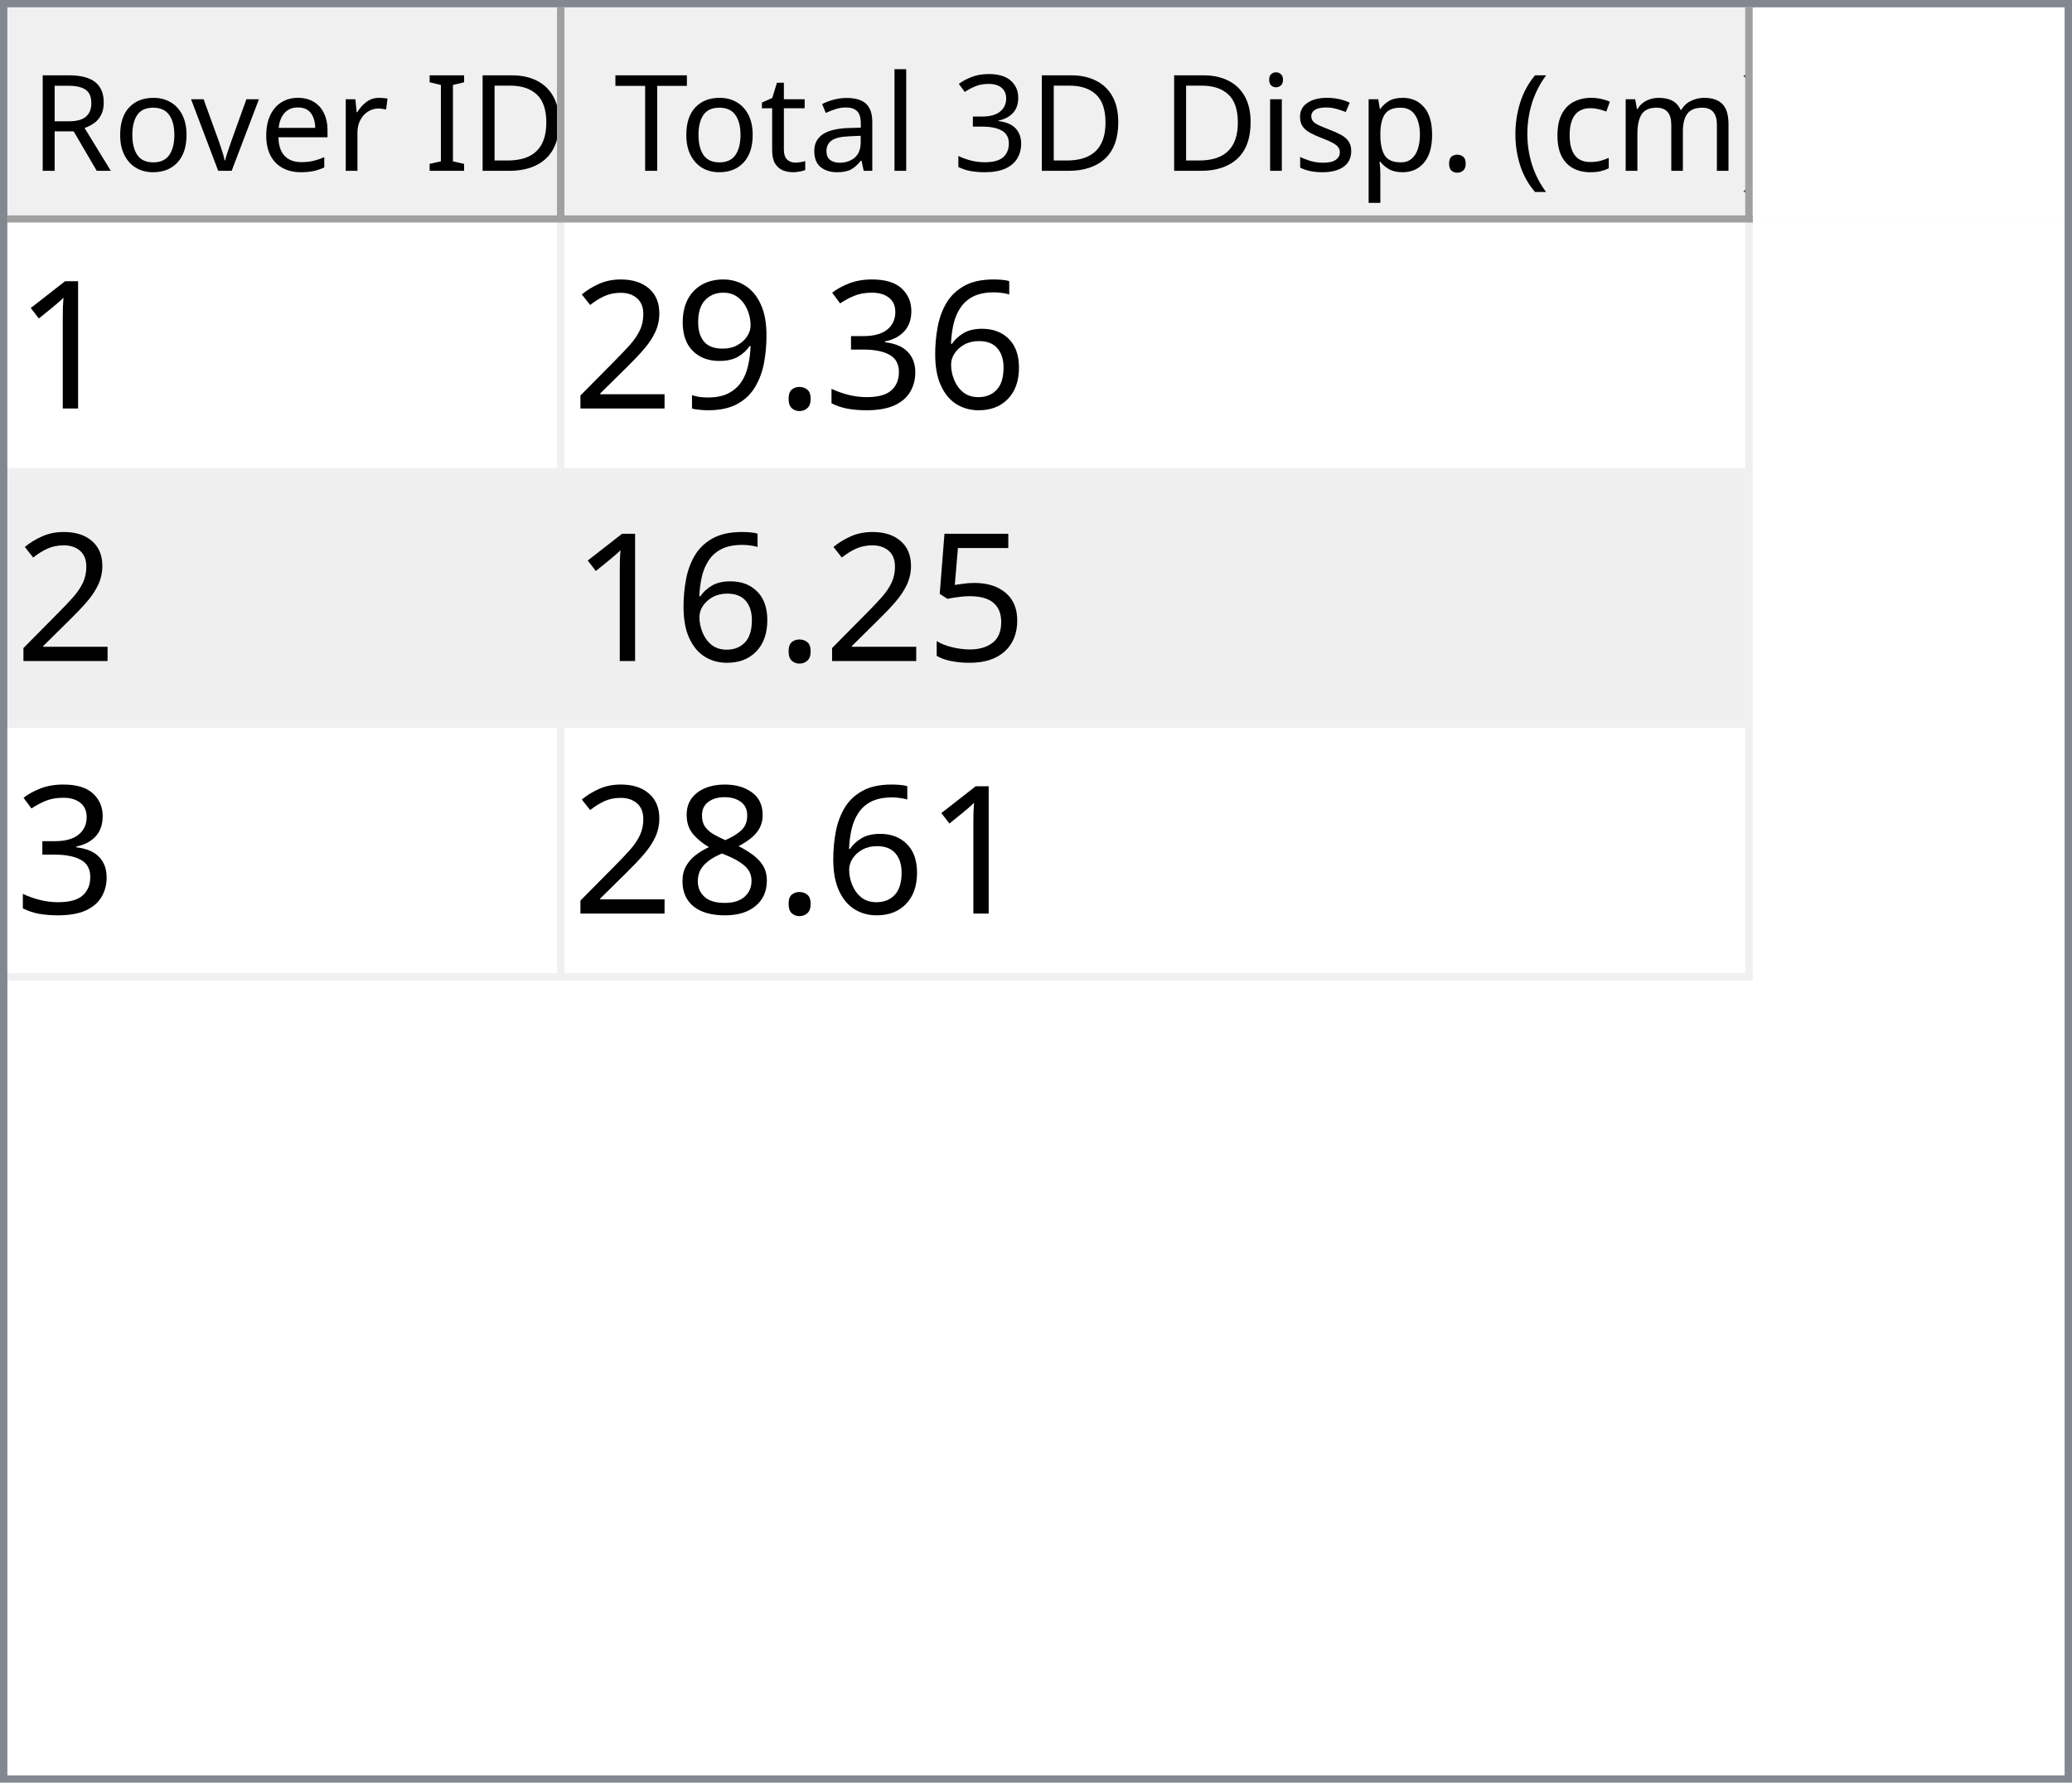
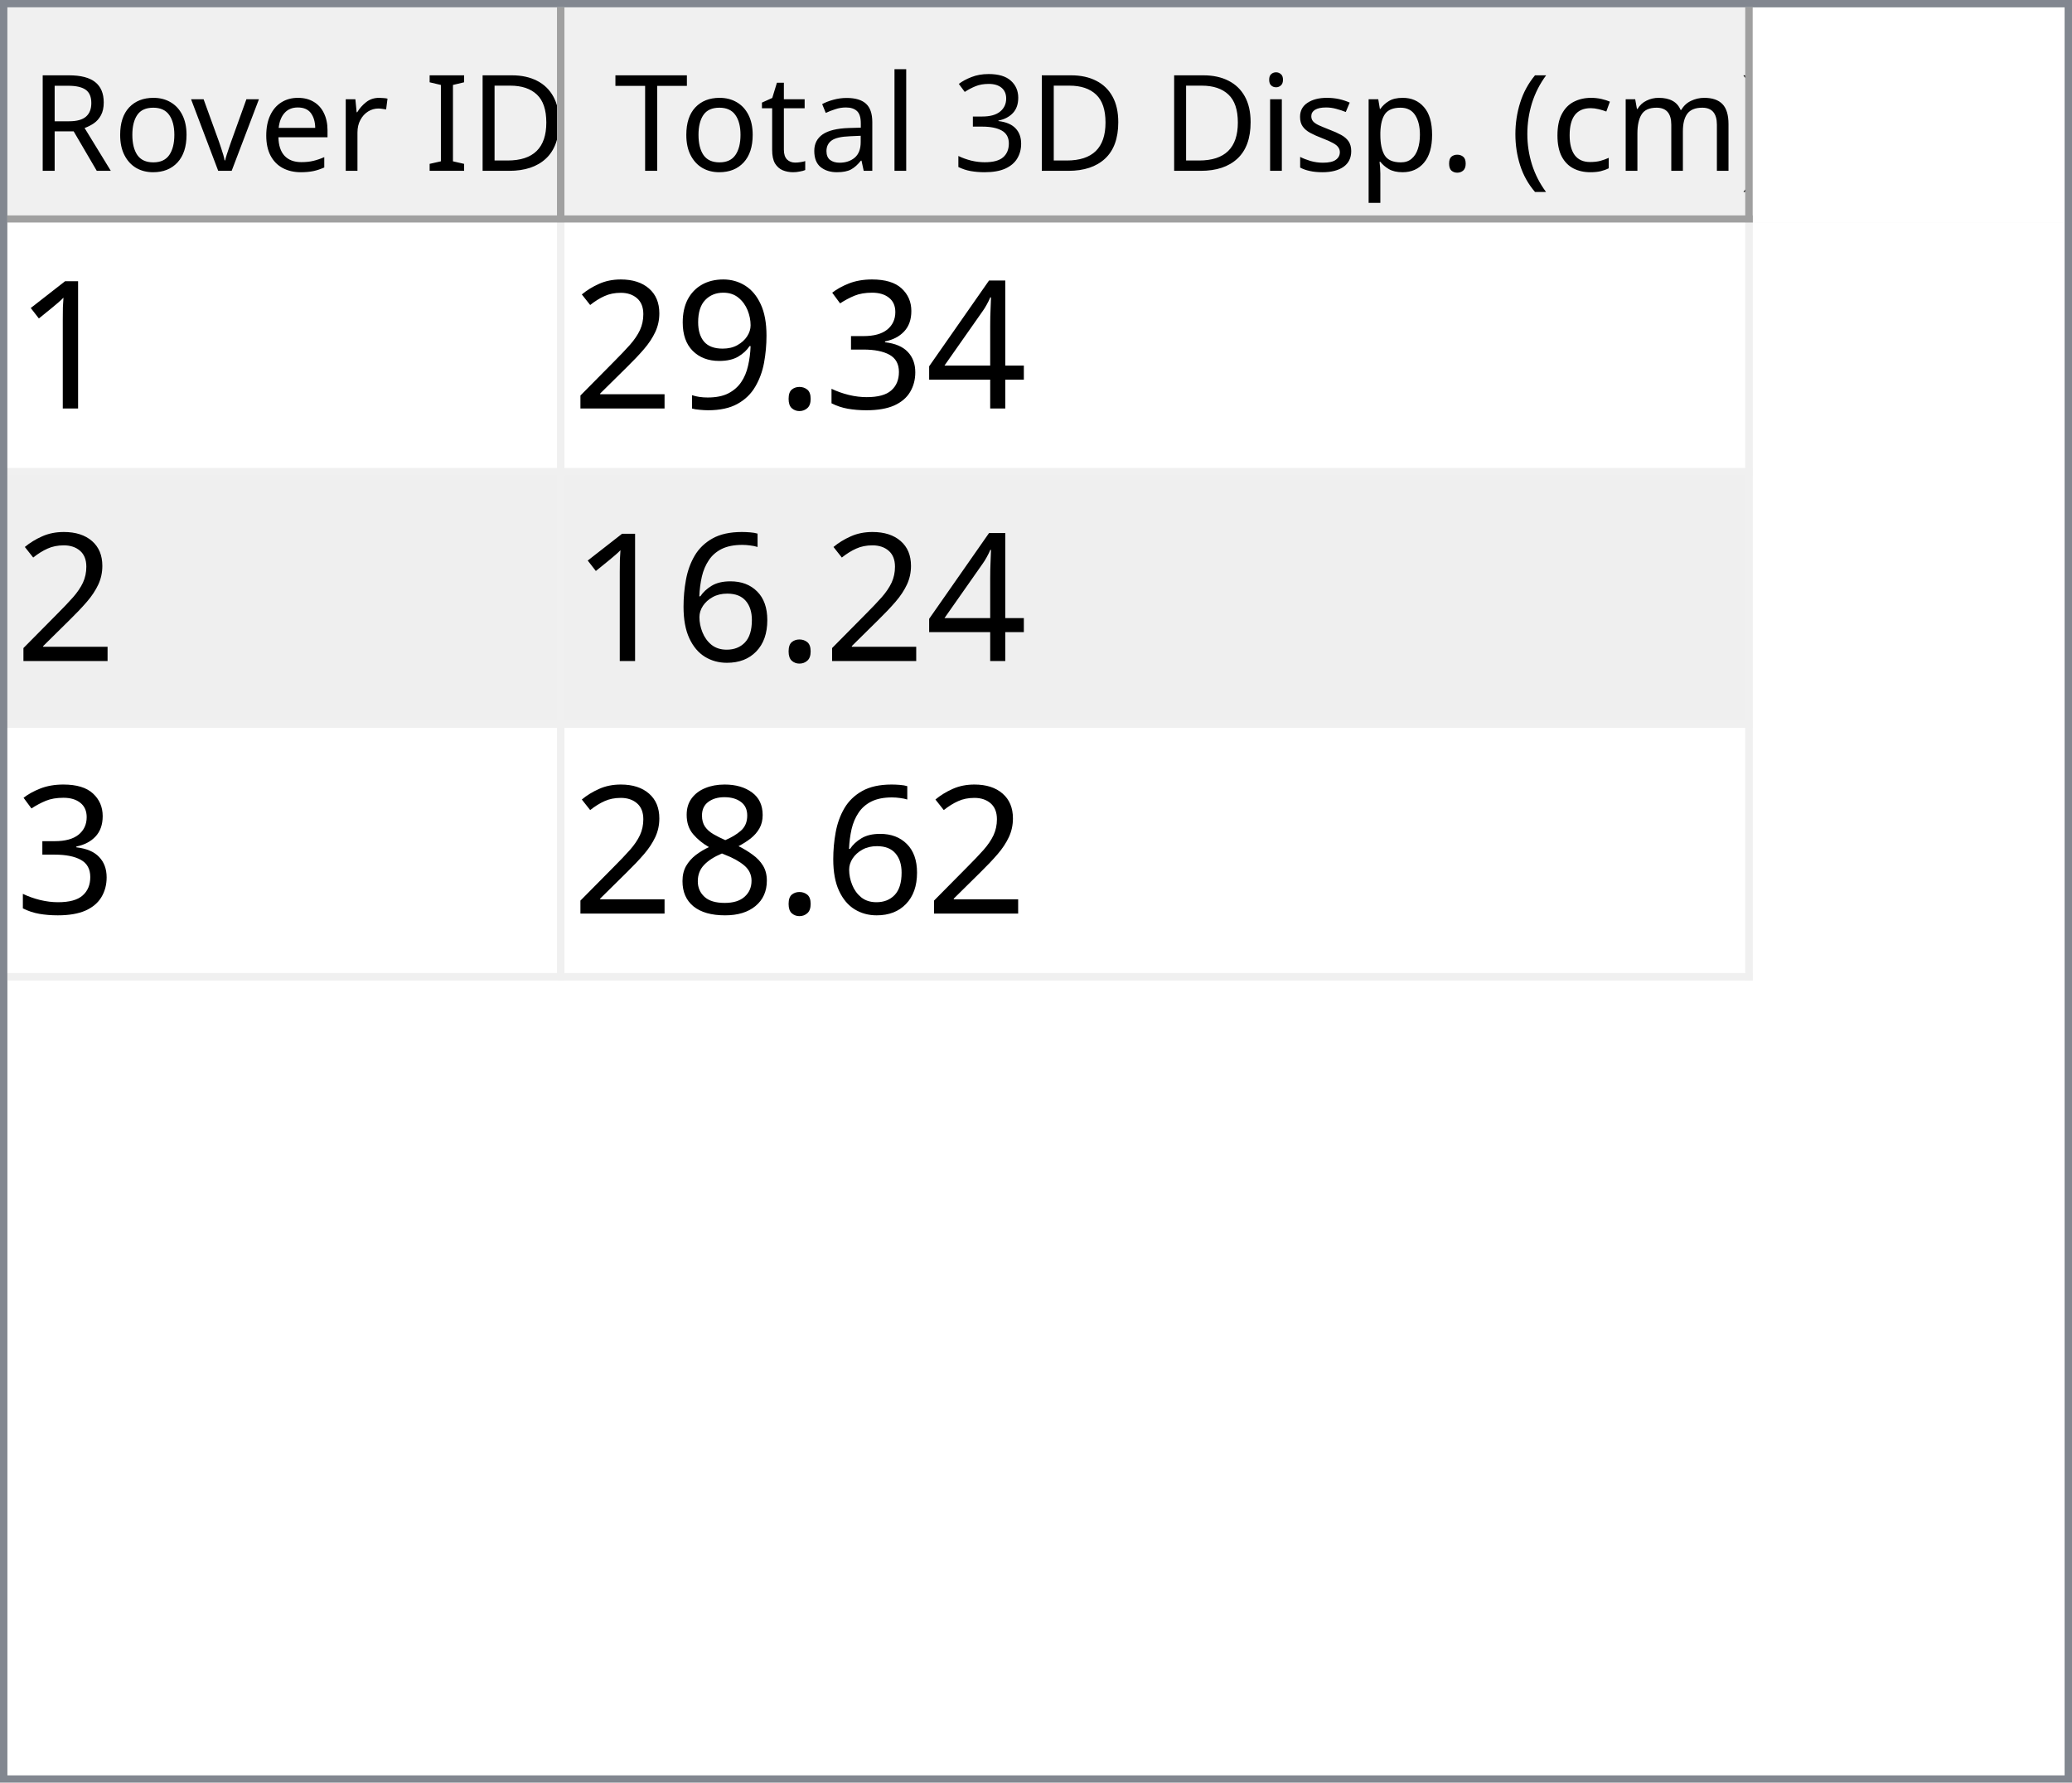
<svg xmlns="http://www.w3.org/2000/svg" style="fill-opacity:1; color-rendering:auto; color-interpolation:auto; text-rendering:auto; stroke:black; stroke-linecap:square; stroke-miterlimit:10; shape-rendering:auto; stroke-opacity:1; fill:black; stroke-dasharray:none; font-weight:normal; stroke-width:1; font-family:'Dialog'; font-style:normal; stroke-linejoin:miter; font-size:12px; stroke-dashoffset:0; image-rendering:auto;" width="279" height="240">
  <defs id="genericDefs" />
  <g>
    <defs id="defs1">
      <clipPath clipPathUnits="userSpaceOnUse" id="clipPath1">
        <path d="M0 0 L279 0 L279 240 L0 240 L0 0 Z" />
      </clipPath>
      <clipPath clipPathUnits="userSpaceOnUse" id="clipPath2">
        <path d="M0 0 L0 240 L279 240 L279 0 Z" />
      </clipPath>
      <clipPath clipPathUnits="userSpaceOnUse" id="clipPath3">
        <path d="M0 0 L0 29 L277 29 L277 0 Z" />
      </clipPath>
      <clipPath clipPathUnits="userSpaceOnUse" id="clipPath4">
        <path d="M0 0 L0 29 L75 29 L75 0 Z" />
      </clipPath>
      <clipPath clipPathUnits="userSpaceOnUse" id="clipPath5">
        <path d="M1 1 L1 28 L74 28 L74 1 Z" />
      </clipPath>
      <clipPath clipPathUnits="userSpaceOnUse" id="clipPath6">
        <path d="M0 0 L0 27 L73 27 L73 0 Z" />
      </clipPath>
      <clipPath clipPathUnits="userSpaceOnUse" id="clipPath7">
        <path d="M-0.5 -0.5 L-0.5 28.5 L74.5 28.5 L74.5 -0.5 Z" />
      </clipPath>
      <clipPath clipPathUnits="userSpaceOnUse" id="clipPath8">
        <path d="M0 0 L0 29 L160 29 L160 0 Z" />
      </clipPath>
      <clipPath clipPathUnits="userSpaceOnUse" id="clipPath9">
        <path d="M1 1 L1 28 L159 28 L159 1 Z" />
      </clipPath>
      <clipPath clipPathUnits="userSpaceOnUse" id="clipPath10">
        <path d="M0 0 L0 27 L158 27 L158 0 Z" />
      </clipPath>
      <clipPath clipPathUnits="userSpaceOnUse" id="clipPath11">
        <path d="M-0.5 -0.5 L-0.5 28.5 L159.5 28.5 L159.5 -0.5 Z" />
      </clipPath>
      <clipPath clipPathUnits="userSpaceOnUse" id="clipPath12">
        <path d="M0 0 L0 209 L277 209 L277 0 Z" />
      </clipPath>
      <clipPath clipPathUnits="userSpaceOnUse" id="clipPath13">
        <path d="M0 0 L0 102 L235 102 L235 0 Z" />
      </clipPath>
      <clipPath clipPathUnits="userSpaceOnUse" id="clipPath14">
        <path d="M-0.5 -0.5 L-0.5 101.5 L234.5 101.5 L234.5 -0.5 Z" />
      </clipPath>
      <clipPath clipPathUnits="userSpaceOnUse" id="clipPath15">
        <path d="M0 0 L0 33 L74 33 L74 0 Z" />
      </clipPath>
      <clipPath clipPathUnits="userSpaceOnUse" id="clipPath16">
        <path d="M0 0 L0 33 L159 33 L159 0 Z" />
      </clipPath>
      <font horiz-adv-x="64.551" id="font1">
        <font-face ascent="107.91" descent="25.098" units-per-em="100" style="font-style:normal; font-family:Segoe UI; font-weight:normal;" />
        <missing-glyph horiz-adv-x="64.551" d="M8.109 0 L8.109 68.266 L56.453 68.266 L56.453 0 L8.109 0 ZM15.328 7.234 L49.219 7.234 L49.219 61.031 L15.328 61.031 L15.328 7.234 Z" />
        <glyph unicode="D" horiz-adv-x="70.117" d="M9.188 0 L9.188 70.016 L28.516 70.016 Q65.531 70.016 65.531 35.891 Q65.531 19.672 55.25 9.836 Q44.969 0 27.734 0 L9.188 0 ZM17.391 62.594 L17.391 7.422 L27.828 7.422 Q41.609 7.422 49.273 14.797 Q56.938 22.172 56.938 35.688 Q56.938 62.594 28.328 62.594 L17.391 62.594 Z" />
        <glyph unicode="I" horiz-adv-x="26.611" d="M17.391 0 L9.188 0 L9.188 70.016 L17.391 70.016 L17.391 0 Z" />
        <glyph unicode=" " horiz-adv-x="27.393" d="" />
        <glyph unicode="r" horiz-adv-x="34.766" d="M34.188 41.891 Q32.078 43.5 28.125 43.5 Q23 43.5 19.555 38.672 Q16.109 33.844 16.109 25.484 L16.109 0 L8.109 0 L8.109 50 L16.109 50 L16.109 39.703 L16.312 39.703 Q18.016 44.969 21.531 47.922 Q25.047 50.875 29.391 50.875 Q32.516 50.875 34.188 50.203 L34.188 41.891 Z" />
        <glyph unicode="e" horiz-adv-x="52.295" d="M48.297 23 L12.984 23 Q13.188 14.656 17.484 10.109 Q21.781 5.562 29.297 5.562 Q37.75 5.562 44.828 11.141 L44.828 3.609 Q38.234 -1.172 27.391 -1.172 Q16.797 -1.172 10.742 5.641 Q4.688 12.453 4.688 24.812 Q4.688 36.469 11.305 43.82 Q17.922 51.172 27.734 51.172 Q37.547 51.172 42.922 44.828 Q48.297 38.484 48.297 27.203 L48.297 23 ZM40.094 29.781 Q40.047 36.719 36.75 40.578 Q33.453 44.438 27.594 44.438 Q21.922 44.438 17.969 40.383 Q14.016 36.328 13.094 29.781 L40.094 29.781 Z" />
        <glyph unicode="v" horiz-adv-x="47.9" d="M47.406 50 L27.484 0 L19.625 0 L0.688 50 L9.469 50 L22.172 13.672 Q23.578 9.672 23.922 6.688 L24.125 6.688 Q24.609 10.453 25.688 13.484 L38.969 50 L47.406 50 Z" />
        <glyph unicode="o" horiz-adv-x="58.594" d="M29 -1.172 Q17.922 -1.172 11.305 5.836 Q4.688 12.844 4.688 24.422 Q4.688 37.016 11.57 44.094 Q18.453 51.172 30.172 51.172 Q41.359 51.172 47.633 44.289 Q53.906 37.406 53.906 25.203 Q53.906 13.234 47.141 6.031 Q40.375 -1.172 29 -1.172 ZM29.594 44.438 Q21.875 44.438 17.383 39.188 Q12.891 33.938 12.891 24.703 Q12.891 15.828 17.43 10.695 Q21.969 5.562 29.594 5.562 Q37.359 5.562 41.531 10.594 Q45.703 15.625 45.703 24.906 Q45.703 34.281 41.531 39.359 Q37.359 44.438 29.594 44.438 Z" />
        <glyph unicode="R" horiz-adv-x="59.814" d="M59.375 0 L49.609 0 L37.891 19.625 Q36.281 22.359 34.766 24.289 Q33.25 26.219 31.664 27.438 Q30.078 28.656 28.25 29.219 Q26.422 29.781 24.125 29.781 L17.391 29.781 L17.391 0 L9.188 0 L9.188 70.016 L30.078 70.016 Q34.672 70.016 38.555 68.867 Q42.438 67.719 45.289 65.375 Q48.141 63.031 49.758 59.547 Q51.375 56.062 51.375 51.375 Q51.375 47.703 50.273 44.656 Q49.172 41.609 47.148 39.211 Q45.125 36.812 42.266 35.133 Q39.406 33.453 35.844 32.516 L35.844 32.328 Q37.594 31.547 38.891 30.547 Q40.188 29.547 41.359 28.18 Q42.531 26.812 43.68 25.078 Q44.828 23.344 46.234 21.047 L59.375 0 ZM17.391 62.594 L17.391 37.203 L28.516 37.203 Q31.594 37.203 34.203 38.133 Q36.812 39.062 38.719 40.797 Q40.625 42.531 41.703 45.047 Q42.781 47.562 42.781 50.688 Q42.781 56.297 39.141 59.445 Q35.5 62.594 28.609 62.594 L17.391 62.594 Z" />
        <glyph unicode=")" horiz-adv-x="30.176" d="M8.297 -15.922 L1.172 -15.922 Q16.406 2.344 16.406 26.812 Q16.406 51.469 1.078 70.016 L8.297 70.016 Q23.531 52.156 23.531 26.703 Q23.531 1.375 8.297 -15.922 Z" />
        <glyph unicode="m" horiz-adv-x="86.133" d="M79.109 0 L71.094 0 L71.094 28.719 Q71.094 37.016 68.531 40.727 Q65.969 44.438 59.906 44.438 Q54.781 44.438 51.195 39.75 Q47.609 35.062 47.609 28.516 L47.609 0 L39.594 0 L39.594 29.688 Q39.594 44.438 28.219 44.438 Q22.953 44.438 19.531 40.016 Q16.109 35.594 16.109 28.516 L16.109 0 L8.109 0 L8.109 50 L16.109 50 L16.109 42.094 L16.312 42.094 Q21.625 51.172 31.844 51.172 Q36.969 51.172 40.773 48.312 Q44.578 45.453 46 40.828 Q51.562 51.172 62.594 51.172 Q79.109 51.172 79.109 30.812 L79.109 0 Z" />
        <glyph unicode="c" horiz-adv-x="46.191" d="M42.188 2.297 Q36.422 -1.172 28.516 -1.172 Q17.828 -1.172 11.258 5.789 Q4.688 12.75 4.688 23.828 Q4.688 36.188 11.766 43.68 Q18.844 51.172 30.672 51.172 Q37.25 51.172 42.281 48.734 L42.281 40.531 Q36.719 44.438 30.375 44.438 Q22.703 44.438 17.797 38.945 Q12.891 33.453 12.891 24.516 Q12.891 15.719 17.508 10.641 Q22.125 5.562 29.891 5.562 Q36.422 5.562 42.188 9.906 L42.188 2.297 Z" />
        <glyph unicode="(" horiz-adv-x="30.176" d="M29.109 -15.922 L21.969 -15.922 Q6.844 1.375 6.844 26.703 Q6.844 52.156 21.969 70.016 L29.203 70.016 Q13.875 51.469 13.875 26.812 Q13.875 2.344 29.109 -15.922 Z" />
        <glyph unicode="." horiz-adv-x="21.68" d="M10.891 -1.078 Q8.641 -1.078 7.055 0.539 Q5.469 2.156 5.469 4.391 Q5.469 6.641 7.055 8.273 Q8.641 9.906 10.891 9.906 Q13.188 9.906 14.797 8.273 Q16.406 6.641 16.406 4.391 Q16.406 2.156 14.797 0.539 Q13.188 -1.078 10.891 -1.078 Z" />
        <glyph unicode="p" horiz-adv-x="58.789" d="M16.312 7.234 L16.109 7.234 L16.109 -23 L8.109 -23 L8.109 50 L16.109 50 L16.109 41.219 L16.312 41.219 Q22.219 51.172 33.594 51.172 Q43.266 51.172 48.688 44.461 Q54.109 37.75 54.109 26.469 Q54.109 13.922 48 6.375 Q41.891 -1.172 31.297 -1.172 Q21.578 -1.172 16.312 7.234 ZM16.109 27.391 L16.109 20.406 Q16.109 14.203 20.141 9.883 Q24.172 5.562 30.375 5.562 Q37.641 5.562 41.773 11.133 Q45.906 16.703 45.906 26.609 Q45.906 34.969 42.047 39.703 Q38.188 44.438 31.594 44.438 Q24.609 44.438 20.359 39.578 Q16.109 34.719 16.109 27.391 Z" />
        <glyph unicode="s" horiz-adv-x="42.432" d="M5.078 1.812 L5.078 10.406 Q11.625 5.562 19.484 5.562 Q30.031 5.562 30.031 12.594 Q30.031 14.594 29.125 15.992 Q28.219 17.391 26.68 18.461 Q25.141 19.531 23.07 20.383 Q21 21.234 18.609 22.172 Q15.281 23.484 12.766 24.828 Q10.25 26.172 8.57 27.859 Q6.891 29.547 6.031 31.695 Q5.172 33.844 5.172 36.719 Q5.172 40.234 6.789 42.945 Q8.406 45.656 11.086 47.484 Q13.766 49.312 17.211 50.242 Q20.656 51.172 24.312 51.172 Q30.812 51.172 35.938 48.922 L35.938 40.828 Q30.422 44.438 23.25 44.438 Q21 44.438 19.195 43.922 Q17.391 43.406 16.094 42.477 Q14.797 41.547 14.086 40.258 Q13.375 38.969 13.375 37.406 Q13.375 35.453 14.086 34.133 Q14.797 32.812 16.164 31.789 Q17.531 30.766 19.484 29.938 Q21.438 29.109 23.922 28.125 Q27.25 26.859 29.883 25.516 Q32.516 24.172 34.375 22.484 Q36.234 20.797 37.234 18.602 Q38.234 16.406 38.234 13.375 Q38.234 9.672 36.602 6.938 Q34.969 4.203 32.234 2.398 Q29.5 0.594 25.93 -0.289 Q22.359 -1.172 18.453 -1.172 Q10.75 -1.172 5.078 1.812 Z" />
        <glyph unicode="i" horiz-adv-x="24.219" d="M12.203 62.703 Q10.062 62.703 8.547 64.164 Q7.031 65.625 7.031 67.875 Q7.031 70.125 8.547 71.609 Q10.062 73.094 12.203 73.094 Q14.406 73.094 15.945 71.609 Q17.484 70.125 17.484 67.875 Q17.484 65.719 15.945 64.211 Q14.406 62.703 12.203 62.703 ZM16.109 0 L8.109 0 L8.109 50 L16.109 50 L16.109 0 Z" />
        <glyph unicode="3" horiz-adv-x="53.906" d="M46.531 19.828 Q46.531 15.094 44.75 11.211 Q42.969 7.328 39.719 4.57 Q36.469 1.812 31.93 0.297 Q27.391 -1.219 21.922 -1.219 Q11.922 -1.219 6 2.594 L6 11.188 Q13.094 5.609 22.219 5.609 Q25.875 5.609 28.828 6.539 Q31.781 7.469 33.906 9.227 Q36.031 10.984 37.18 13.477 Q38.328 15.969 38.328 19.094 Q38.328 32.812 18.797 32.812 L12.984 32.812 L12.984 39.594 L18.5 39.594 Q35.797 39.594 35.797 52.484 Q35.797 64.406 22.609 64.406 Q15.188 64.406 8.688 59.422 L8.688 67.188 Q15.375 71.188 24.609 71.188 Q29 71.188 32.57 69.969 Q36.141 68.75 38.68 66.555 Q41.219 64.359 42.609 61.281 Q44 58.203 44 54.5 Q44 40.672 30.031 36.719 L30.031 36.531 Q33.594 36.141 36.625 34.797 Q39.656 33.453 41.852 31.305 Q44.047 29.156 45.289 26.25 Q46.531 23.344 46.531 19.828 Z" />
        <glyph unicode="l" horiz-adv-x="24.219" d="M16.109 0 L8.109 0 L8.109 74.031 L16.109 74.031 L16.109 0 Z" />
        <glyph unicode="a" horiz-adv-x="50.879" d="M43.891 0 L35.891 0 L35.891 7.812 L35.688 7.812 Q30.469 -1.172 20.312 -1.172 Q12.844 -1.172 8.617 2.781 Q4.391 6.734 4.391 13.281 Q4.391 27.297 20.906 29.594 L35.891 31.688 Q35.891 44.438 25.594 44.438 Q16.547 44.438 9.281 38.281 L9.281 46.484 Q16.656 51.172 26.266 51.172 Q43.891 51.172 43.891 32.516 L43.891 0 ZM35.891 25.297 L23.828 23.641 Q18.266 22.859 15.43 20.875 Q12.594 18.891 12.594 13.875 Q12.594 10.203 15.211 7.883 Q17.828 5.562 22.172 5.562 Q28.125 5.562 32.008 9.742 Q35.891 13.922 35.891 20.312 L35.891 25.297 Z" />
        <glyph unicode="t" horiz-adv-x="33.887" d="M31.297 0.484 Q28.469 -1.078 23.828 -1.078 Q10.688 -1.078 10.688 13.578 L10.688 43.172 L2.094 43.172 L2.094 50 L10.688 50 L10.688 62.203 L18.703 64.797 L18.703 50 L31.297 50 L31.297 43.172 L18.703 43.172 L18.703 14.984 Q18.703 9.969 20.414 7.82 Q22.125 5.672 26.078 5.672 Q29.109 5.672 31.297 7.328 L31.297 0.484 Z" />
        <glyph unicode="T" horiz-adv-x="52.393" d="M50.594 62.594 L30.375 62.594 L30.375 0 L22.172 0 L22.172 62.594 L2 62.594 L2 70.016 L50.594 70.016 L50.594 62.594 Z" />
      </font>
      <font horiz-adv-x="75.0" id="font2">
        <font-face ascent="100.537" descent="21.973" units-per-em="100" style="font-style:normal; font-family:sans-serif; font-weight:normal;" />
        <missing-glyph horiz-adv-x="75.0" d="M12.5 0 L12.5 62.5 L62.5 62.5 L62.5 0 L12.5 0 ZM14.062 1.562 L60.938 1.562 L60.938 60.938 L14.062 60.938 L14.062 1.562 Z" />
        <glyph unicode="1" horiz-adv-x="55.615" d="M37.25 0 L28.469 0 L28.469 56 Q25.297 52.984 20.141 49.953 Q14.984 46.922 10.891 45.406 L10.891 53.906 Q18.266 57.375 23.781 62.305 Q29.297 67.234 31.594 71.875 L37.25 71.875 L37.25 0 Z" />
-         <glyph unicode="6" horiz-adv-x="55.615" d="M49.75 54.047 L41.016 53.375 Q39.844 58.547 37.703 60.891 Q34.125 64.656 28.906 64.656 Q24.703 64.656 21.531 62.312 Q17.391 59.281 14.992 53.469 Q12.594 47.656 12.5 36.922 Q15.672 41.75 20.266 44.094 Q24.859 46.438 29.891 46.438 Q38.672 46.438 44.852 39.969 Q51.031 33.5 51.031 23.25 Q51.031 16.5 48.125 10.719 Q45.219 4.938 40.141 1.859 Q35.062 -1.219 28.609 -1.219 Q17.625 -1.219 10.695 6.859 Q3.766 14.938 3.766 33.5 Q3.766 54.25 11.422 63.672 Q18.109 71.875 29.438 71.875 Q37.891 71.875 43.289 67.141 Q48.688 62.406 49.75 54.047 ZM13.875 23.188 Q13.875 18.656 15.797 14.508 Q17.719 10.359 21.188 8.18 Q24.656 6 28.469 6 Q34.031 6 38.039 10.492 Q42.047 14.984 42.047 22.703 Q42.047 30.125 38.086 34.398 Q34.125 38.672 28.125 38.672 Q22.172 38.672 18.023 34.398 Q13.875 30.125 13.875 23.188 Z" />
+         <glyph unicode="4" horiz-adv-x="55.615" d="M32.328 0 L32.328 17.141 L1.266 17.141 L1.266 25.203 L33.938 71.578 L41.109 71.578 L41.109 25.203 L50.781 25.203 L50.781 17.141 L41.109 17.141 L41.109 0 L32.328 0 ZM32.328 25.203 L32.328 57.469 L9.906 25.203 L32.328 25.203 Z" />
        <glyph unicode="3" horiz-adv-x="55.615" d="M4.203 18.891 L12.984 20.062 Q14.5 12.594 18.141 9.297 Q21.781 6 27 6 Q33.203 6 37.477 10.297 Q41.75 14.594 41.75 20.953 Q41.75 27 37.797 30.93 Q33.844 34.859 27.734 34.859 Q25.25 34.859 21.531 33.891 L22.516 41.609 Q23.391 41.5 23.922 41.5 Q29.547 41.5 34.039 44.43 Q38.531 47.359 38.531 53.469 Q38.531 58.297 35.258 61.477 Q31.984 64.656 26.812 64.656 Q21.688 64.656 18.266 61.43 Q14.844 58.203 13.875 51.766 L5.078 53.328 Q6.688 62.156 12.398 67.016 Q18.109 71.875 26.609 71.875 Q32.469 71.875 37.398 69.359 Q42.328 66.844 44.945 62.5 Q47.562 58.156 47.562 53.266 Q47.562 48.641 45.07 44.828 Q42.578 41.016 37.703 38.766 Q44.047 37.312 47.562 32.695 Q51.078 28.078 51.078 21.141 Q51.078 11.766 44.242 5.25 Q37.406 -1.266 26.953 -1.266 Q17.531 -1.266 11.305 4.352 Q5.078 9.969 4.203 18.891 Z" />
        <glyph unicode="." horiz-adv-x="27.783" d="M9.078 0 L9.078 10.016 L19.094 10.016 L19.094 0 L9.078 0 Z" />
        <glyph unicode="9" horiz-adv-x="55.615" d="M5.469 16.547 L13.922 17.328 Q14.984 11.375 18.016 8.688 Q21.047 6 25.781 6 Q29.828 6 32.883 7.859 Q35.938 9.719 37.891 12.82 Q39.844 15.922 41.164 21.195 Q42.484 26.469 42.484 31.938 Q42.484 32.516 42.438 33.688 Q39.797 29.5 35.234 26.883 Q30.672 24.266 25.344 24.266 Q16.453 24.266 10.305 30.711 Q4.156 37.156 4.156 47.703 Q4.156 58.594 10.578 65.234 Q17 71.875 26.656 71.875 Q33.641 71.875 39.43 68.117 Q45.219 64.359 48.219 57.398 Q51.219 50.438 51.219 37.25 Q51.219 23.531 48.242 15.406 Q45.266 7.281 39.383 3.031 Q33.5 -1.219 25.594 -1.219 Q17.188 -1.219 11.867 3.445 Q6.547 8.109 5.469 16.547 ZM41.453 48.141 Q41.453 55.719 37.43 60.156 Q33.406 64.594 27.734 64.594 Q21.875 64.594 17.531 59.812 Q13.188 55.031 13.188 47.406 Q13.188 40.578 17.312 36.305 Q21.438 32.031 27.484 32.031 Q33.594 32.031 37.523 36.305 Q41.453 40.578 41.453 48.141 Z" />
        <glyph unicode="2" horiz-adv-x="55.615" d="M50.344 8.453 L50.344 0 L3.031 0 Q2.938 3.172 4.047 6.109 Q5.859 10.938 9.836 15.625 Q13.812 20.312 21.344 26.469 Q33.016 36.031 37.117 41.625 Q41.219 47.219 41.219 52.203 Q41.219 57.422 37.477 61.008 Q33.734 64.594 27.734 64.594 Q21.391 64.594 17.578 60.789 Q13.766 56.984 13.719 50.25 L4.688 51.172 Q5.609 61.281 11.664 66.578 Q17.719 71.875 27.938 71.875 Q38.234 71.875 44.242 66.164 Q50.25 60.453 50.25 52 Q50.25 47.703 48.492 43.555 Q46.734 39.406 42.656 34.812 Q38.578 30.219 29.109 22.219 Q21.188 15.578 18.945 13.211 Q16.703 10.844 15.234 8.453 L50.344 8.453 Z" />
-         <glyph unicode="5" horiz-adv-x="55.615" d="M4.156 18.75 L13.375 19.531 Q14.406 12.797 18.141 9.398 Q21.875 6 27.156 6 Q33.5 6 37.891 10.789 Q42.281 15.578 42.281 23.484 Q42.281 31 38.062 35.352 Q33.844 39.703 27 39.703 Q22.75 39.703 19.336 37.773 Q15.922 35.844 13.969 32.766 L5.719 33.844 L12.641 70.609 L48.25 70.609 L48.25 62.203 L19.672 62.203 L15.828 42.969 Q22.266 47.469 29.344 47.469 Q38.719 47.469 45.164 40.969 Q51.609 34.469 51.609 24.266 Q51.609 14.547 45.953 7.469 Q39.062 -1.219 27.156 -1.219 Q17.391 -1.219 11.211 4.25 Q5.031 9.719 4.156 18.75 Z" />
+         <glyph unicode="6" horiz-adv-x="55.615" d="M49.75 54.047 L41.016 53.375 Q39.844 58.547 37.703 60.891 Q34.125 64.656 28.906 64.656 Q24.703 64.656 21.531 62.312 Q17.391 59.281 14.992 53.469 Q12.594 47.656 12.5 36.922 Q15.672 41.75 20.266 44.094 Q24.859 46.438 29.891 46.438 Q38.672 46.438 44.852 39.969 Q51.031 33.5 51.031 23.25 Q51.031 16.5 48.125 10.719 Q45.219 4.938 40.141 1.859 Q35.062 -1.219 28.609 -1.219 Q17.625 -1.219 10.695 6.859 Q3.766 14.938 3.766 33.5 Q3.766 54.25 11.422 63.672 Q18.109 71.875 29.438 71.875 Q37.891 71.875 43.289 67.141 Q48.688 62.406 49.75 54.047 ZM13.875 23.188 Q13.875 18.656 15.797 14.508 Q17.719 10.359 21.188 8.18 Q24.656 6 28.469 6 Q34.031 6 38.039 10.492 Q42.047 14.984 42.047 22.703 Q42.047 30.125 38.086 34.398 Q34.125 38.672 28.125 38.672 Q22.172 38.672 18.023 34.398 Q13.875 30.125 13.875 23.188 Z" />
        <glyph unicode="8" horiz-adv-x="55.615" d="M17.672 38.812 Q12.203 40.828 9.57 44.539 Q6.938 48.25 6.938 53.422 Q6.938 61.234 12.555 66.555 Q18.172 71.875 27.484 71.875 Q36.859 71.875 42.578 66.43 Q48.297 60.984 48.297 53.172 Q48.297 48.188 45.68 44.508 Q43.062 40.828 37.75 38.812 Q44.344 36.672 47.781 31.883 Q51.219 27.094 51.219 20.453 Q51.219 11.281 44.727 5.031 Q38.234 -1.219 27.641 -1.219 Q17.047 -1.219 10.547 5.055 Q4.047 11.328 4.047 20.703 Q4.047 27.688 7.594 32.398 Q11.141 37.109 17.672 38.812 ZM15.922 53.719 Q15.922 48.641 19.195 45.414 Q22.469 42.188 27.688 42.188 Q32.766 42.188 36.016 45.383 Q39.266 48.578 39.266 53.219 Q39.266 58.062 35.914 61.359 Q32.562 64.656 27.594 64.656 Q22.562 64.656 19.242 61.43 Q15.922 58.203 15.922 53.719 ZM13.094 20.656 Q13.094 16.891 14.875 13.375 Q16.656 9.859 20.172 7.93 Q23.688 6 27.734 6 Q34.031 6 38.133 10.055 Q42.234 14.109 42.234 20.359 Q42.234 26.703 38.016 30.859 Q33.797 35.016 27.438 35.016 Q21.234 35.016 17.164 30.914 Q13.094 26.812 13.094 20.656 Z" />
      </font>
    </defs>
    <g style="fill:white; stroke:white;">
      <rect x="0" y="0" width="279" style="clip-path:url(#clipPath1); stroke:none;" height="240" />
    </g>
    <g style="fill:white; text-rendering:optimizeSpeed; color-rendering:optimizeSpeed; image-rendering:optimizeSpeed; shape-rendering:crispEdges; stroke:white; color-interpolation:sRGB;">
      <rect x="0" width="279" height="240" y="0" style="stroke:none;" />
      <path style="stroke:none;" d="M0 240 L279 240 L279 0 L0 0 Z" />
    </g>
    <g style="fill:rgb(240,240,240); font-size:18px; font-family:'Segoe UI'; stroke:rgb(240,240,240);">
      <rect x="0" y="0" width="279" style="clip-path:url(#clipPath2); stroke:none;" height="240" />
    </g>
    <g style="fill:rgb(130,135,144); font-size:18px; font-family:'Segoe UI'; stroke:rgb(130,135,144);">
      <path d="M0 0 L279 0 L279 240 L0 240 L0 0 ZM1 1 L278 1 L278 239 L1 239 L1 1 Z" style="fill-rule:evenodd; clip-path:url(#clipPath2); stroke:none;" />
    </g>
    <g style="fill:white; font-size:18px; font-family:'Segoe UI'; stroke:white;" transform="translate(1,1)">
      <rect x="0" y="0" width="277" style="clip-path:url(#clipPath3); stroke:none;" height="29" />
    </g>
    <g style="fill:rgb(240,240,240); font-size:18px; font-family:'Segoe UI'; stroke:rgb(240,240,240);" transform="translate(1,1)">
      <rect x="0" y="0" width="75" style="clip-path:url(#clipPath4); stroke:none;" height="29" />
    </g>
    <g style="font-family:'Segoe UI'; font-size:18px;" transform="translate(2,2)">
      <text x="2" xml:space="preserve" y="21" style="clip-path:url(#clipPath6); stroke:none;">Rover ID</text>
    </g>
    <g transform="translate(1.5,1.5)" style="fill:rgb(160,160,160); font-size:18px; font-family:'Segoe UI'; stroke:rgb(160,160,160); stroke-linejoin:bevel;">
      <line x1="74" x2="74" y1="0" style="fill:none; clip-path:url(#clipPath7);" y2="28" />
    </g>
    <g transform="matrix(1,0,0,1,1,1) translate(0.5,0.5)" style="fill:rgb(160,160,160); font-size:18px; font-family:'Segoe UI'; stroke:rgb(160,160,160); stroke-linejoin:bevel;">
      <line x1="0" x2="74" y1="28" style="fill:none; clip-path:url(#clipPath7);" y2="28" />
    </g>
    <g style="fill:rgb(240,240,240); font-size:18px; font-family:'Segoe UI'; stroke:rgb(240,240,240);" transform="translate(76,1)">
      <rect x="0" y="0" width="160" style="clip-path:url(#clipPath8); stroke:none;" height="29" />
    </g>
    <g style="font-family:'Segoe UI'; font-size:18px;" transform="translate(77,2)">
      <text x="1" xml:space="preserve" y="21" style="clip-path:url(#clipPath10); stroke:none;"> Total 3D Disp. (cm)</text>
    </g>
    <g transform="translate(76.5,1.5)" style="fill:rgb(160,160,160); font-size:18px; font-family:'Segoe UI'; stroke:rgb(160,160,160); stroke-linejoin:bevel;">
      <line x1="159" x2="159" y1="0" style="fill:none; clip-path:url(#clipPath11);" y2="28" />
    </g>
    <g transform="matrix(1,0,0,1,76,1) translate(0.5,0.5)" style="fill:rgb(160,160,160); font-size:18px; font-family:'Segoe UI'; stroke:rgb(160,160,160); stroke-linejoin:bevel;">
      <line x1="0" x2="159" y1="28" style="fill:none; clip-path:url(#clipPath11);" y2="28" />
    </g>
    <g style="fill:white; font-size:18px; font-family:'Segoe UI'; stroke:white;" transform="translate(1,30)">
      <rect x="0" y="0" width="277" style="clip-path:url(#clipPath12); stroke:none;" height="209" />
    </g>
    <g style="fill:rgb(240,240,240); font-size:24px; font-family:sans-serif; stroke:rgb(240,240,240);" transform="translate(1,30)">
      <rect x="0" y="0" width="235" style="clip-path:url(#clipPath13); stroke:none;" height="102" />
      <line transform="translate(0.5,0.5)" x1="0" x2="234" y1="33" style="clip-path:url(#clipPath14); fill:none; stroke-linejoin:bevel;" y2="33" />
    </g>
    <g transform="matrix(1,0,0,1,1,30) translate(0.5,0.5)" style="fill:rgb(240,240,240); font-size:24px; font-family:sans-serif; stroke:rgb(240,240,240); stroke-linejoin:bevel;">
      <line x1="0" x2="234" y1="67" style="fill:none; clip-path:url(#clipPath14);" y2="67" />
    </g>
    <g transform="matrix(1,0,0,1,1,30) translate(0.5,0.5)" style="fill:rgb(240,240,240); font-size:24px; font-family:sans-serif; stroke:rgb(240,240,240); stroke-linejoin:bevel;">
      <line x1="0" x2="234" y1="101" style="fill:none; clip-path:url(#clipPath14);" y2="101" />
    </g>
    <g transform="matrix(1,0,0,1,1,30) translate(0.5,0.5)" style="fill:rgb(240,240,240); font-size:24px; font-family:sans-serif; stroke:rgb(240,240,240); stroke-linejoin:bevel;">
      <line x1="74" x2="74" y1="0" style="fill:none; clip-path:url(#clipPath14);" y2="101" />
    </g>
    <g transform="matrix(1,0,0,1,1,30) translate(0.5,0.5)" style="fill:rgb(240,240,240); font-size:24px; font-family:sans-serif; stroke:rgb(240,240,240); stroke-linejoin:bevel;">
      <line x1="234" x2="234" y1="0" style="fill:none; clip-path:url(#clipPath14);" y2="101" />
    </g>
    <g style="fill:white; font-size:24px; font-family:sans-serif; stroke:white;" transform="matrix(1,0,0,1,1,30)">
      <rect x="0" y="0" width="74" style="clip-path:url(#clipPath15); stroke:none;" height="33" />
      <text x="1" y="25" style="fill:black; clip-path:url(#clipPath15); stroke:none;" xml:space="preserve">1</text>
    </g>
    <g style="fill:white; font-size:24px; font-family:sans-serif; stroke:white;" transform="matrix(1,0,0,1,1,30) translate(75,0)">
      <rect x="0" y="0" width="159" style="clip-path:url(#clipPath16); stroke:none;" height="33" />
-       <text x="1" y="25" style="fill:black; clip-path:url(#clipPath16); stroke:none;" xml:space="preserve">29.36</text>
+       <text x="1" y="25" style="fill:black; clip-path:url(#clipPath16); stroke:none;" xml:space="preserve">29.34</text>
    </g>
    <g style="fill:rgb(239,239,239); font-size:24px; font-family:sans-serif; stroke:rgb(239,239,239);" transform="matrix(1,0,0,1,1,30) translate(0,34)">
      <rect x="0" y="0" width="74" style="clip-path:url(#clipPath15); stroke:none;" height="33" />
      <text x="1" y="25" style="fill:black; clip-path:url(#clipPath15); stroke:none;" xml:space="preserve">2</text>
    </g>
    <g style="fill:rgb(239,239,239); font-size:24px; font-family:sans-serif; stroke:rgb(239,239,239);" transform="matrix(1,0,0,1,1,30) translate(75,34)">
      <rect x="0" y="0" width="159" style="clip-path:url(#clipPath16); stroke:none;" height="33" />
-       <text x="1" y="25" style="fill:black; clip-path:url(#clipPath16); stroke:none;" xml:space="preserve">16.25</text>
+       <text x="1" y="25" style="fill:black; clip-path:url(#clipPath16); stroke:none;" xml:space="preserve">16.24</text>
    </g>
    <g style="fill:white; font-size:24px; font-family:sans-serif; stroke:white;" transform="matrix(1,0,0,1,1,30) translate(0,68)">
      <rect x="0" y="0" width="74" style="clip-path:url(#clipPath15); stroke:none;" height="33" />
      <text x="1" y="25" style="fill:black; clip-path:url(#clipPath15); stroke:none;" xml:space="preserve">3</text>
    </g>
    <g style="fill:white; font-size:24px; font-family:sans-serif; stroke:white;" transform="matrix(1,0,0,1,1,30) translate(75,68)">
      <rect x="0" y="0" width="159" style="clip-path:url(#clipPath16); stroke:none;" height="33" />
-       <text x="1" y="25" style="fill:black; clip-path:url(#clipPath16); stroke:none;" xml:space="preserve">28.61</text>
+       <text x="1" y="25" style="fill:black; clip-path:url(#clipPath16); stroke:none;" xml:space="preserve">28.62</text>
    </g>
  </g>
</svg>
